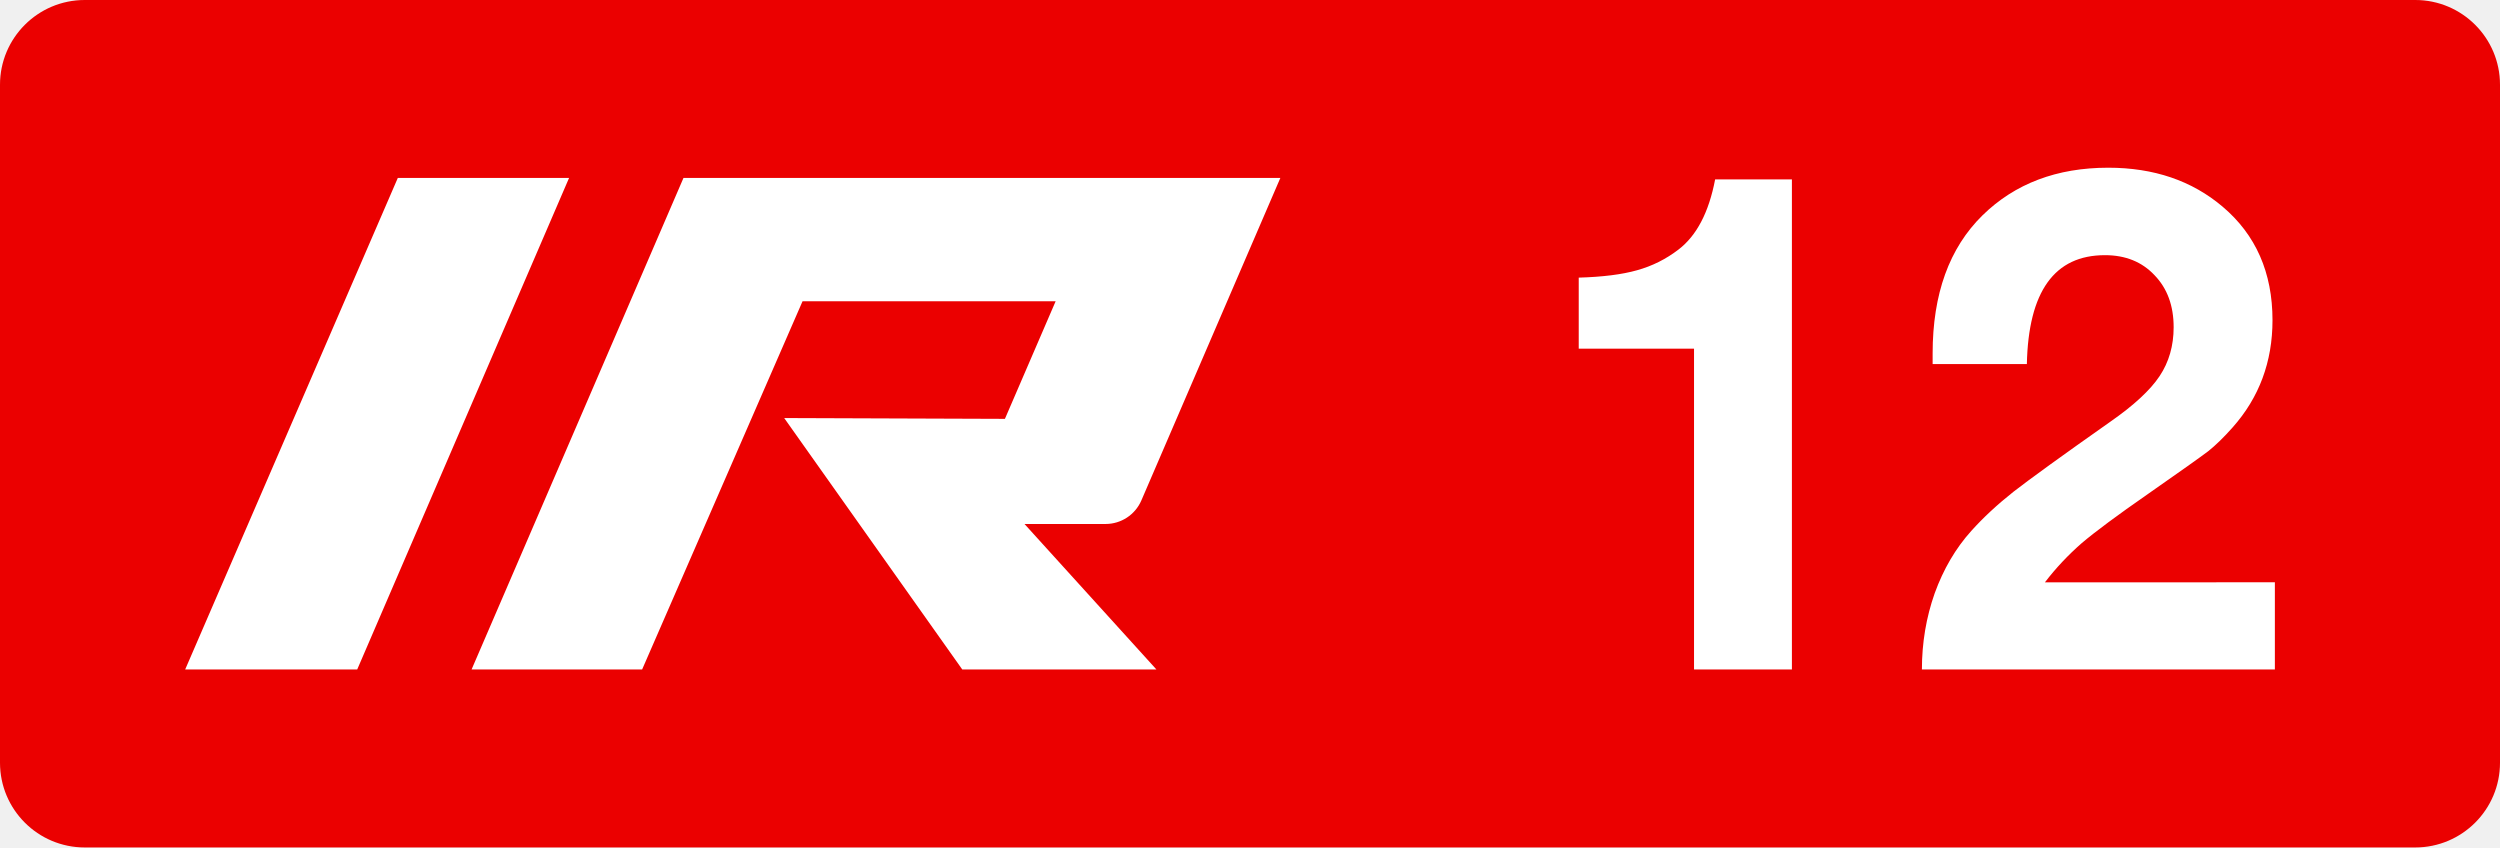
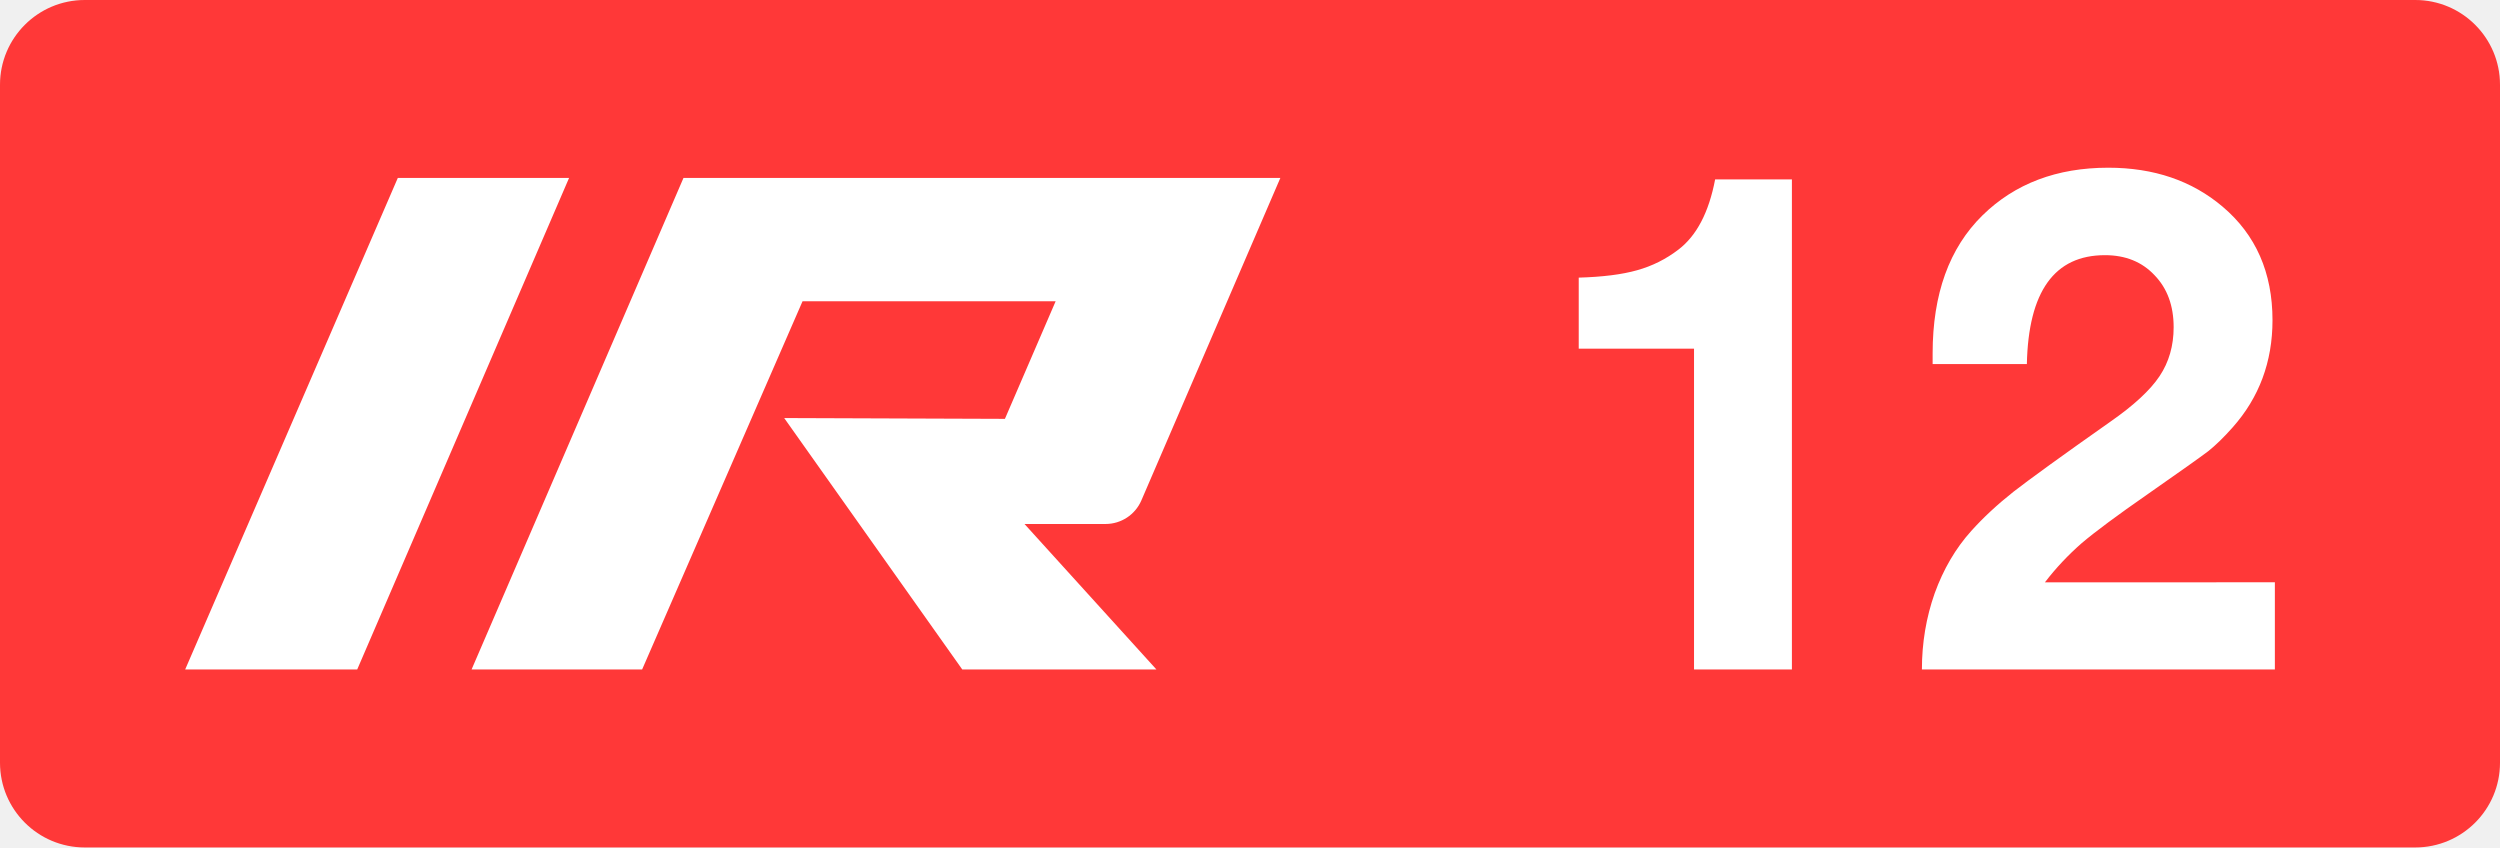
<svg xmlns="http://www.w3.org/2000/svg" class="color-immutable" width="59" height="20" fill="none" viewBox="0 0 59 20">
  <g clip-path="url(#a)">
-     <path fill="#EB0000" fill-rule="evenodd" d="M2 0a2 2 0 0 0-2 2v16a2 2 0 0 0 2 2h55a2 2 0 0 0 2-2V2a2 2 0 0 0-2-2z" clip-rule="evenodd" />
+     <path fill="#FF3838" fill-rule="evenodd" d="M2 0a2 2 0 0 0-2 2v16a2 2 0 0 0 2 2h55a2 2 0 0 0 2-2V2a2 2 0 0 0-2-2z" clip-rule="evenodd" />
    <path fill="#fff" d="M9.388 4.2h4.042l-5 11.6H4.37zM26.092 12.366a.92.92 0 0 0 .843-.553L30.216 4.2H16.13l-5.001 11.6h4.025l3.786-8.69h5.973l-1.197 2.775-5.209-.019L22.71 15.8h4.582l-3.114-3.434zM42.289 4.234v11.565h-2.31v-7.57h-2.721V6.552q.846-.024 1.376-.174.539-.15.98-.49.642-.492.863-1.654zM53.687 13.742v2.057h-8.33q0-.942.301-1.796.309-.855.862-1.471.427-.475.997-.926.578-.45 2.286-1.653.831-.578 1.163-1.076t.332-1.155q0-.76-.45-1.226-.444-.474-1.171-.474-1.788 0-1.843 2.57H45.61V8.34q0-2.103 1.178-3.259 1.148-1.123 2.967-1.123 1.613 0 2.697.918 1.179.996 1.179 2.681 0 1.472-.942 2.531-.308.348-.577.562-.27.205-1.416 1.005-1.092.759-1.566 1.162a6.4 6.4 0 0 0-.87.926z" />
  </g>
  <defs>
    <clipPath id="a">
      <path fill="#fff" d="M0 0h59v20H0z" />
    </clipPath>
  </defs>
</svg>
